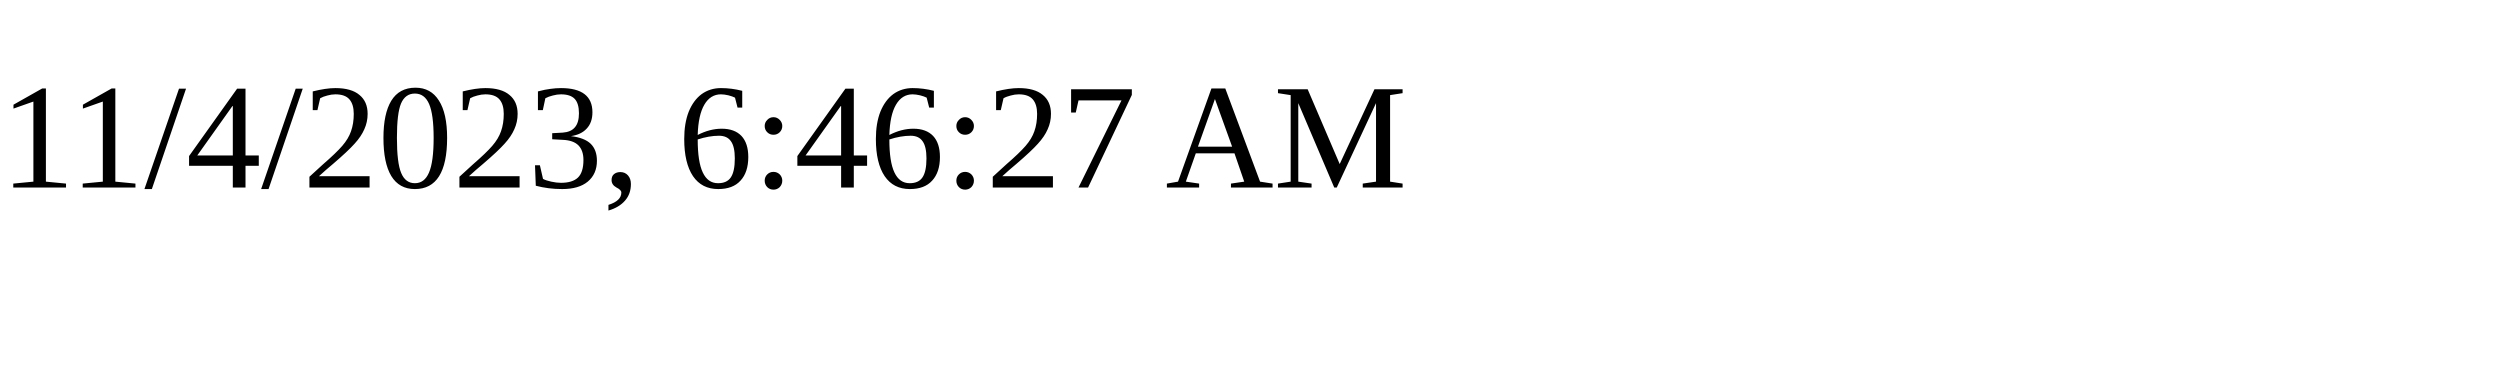
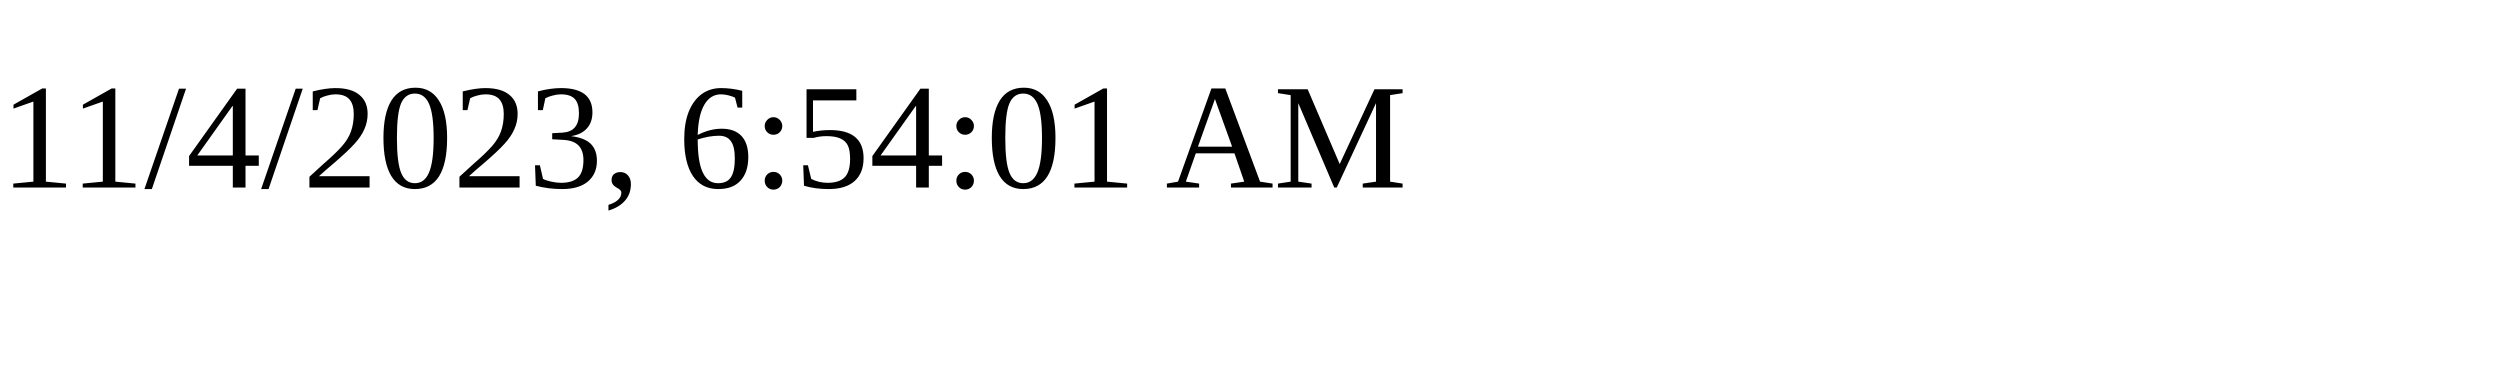
<svg xmlns="http://www.w3.org/2000/svg" height="30" width="200">
-   <text x="0" y="15">11/4/2023, 6:46:27 AM</text>
+   <text x="0" y="15">11/4/2023, 6:54:01 AM</text>
</svg>
